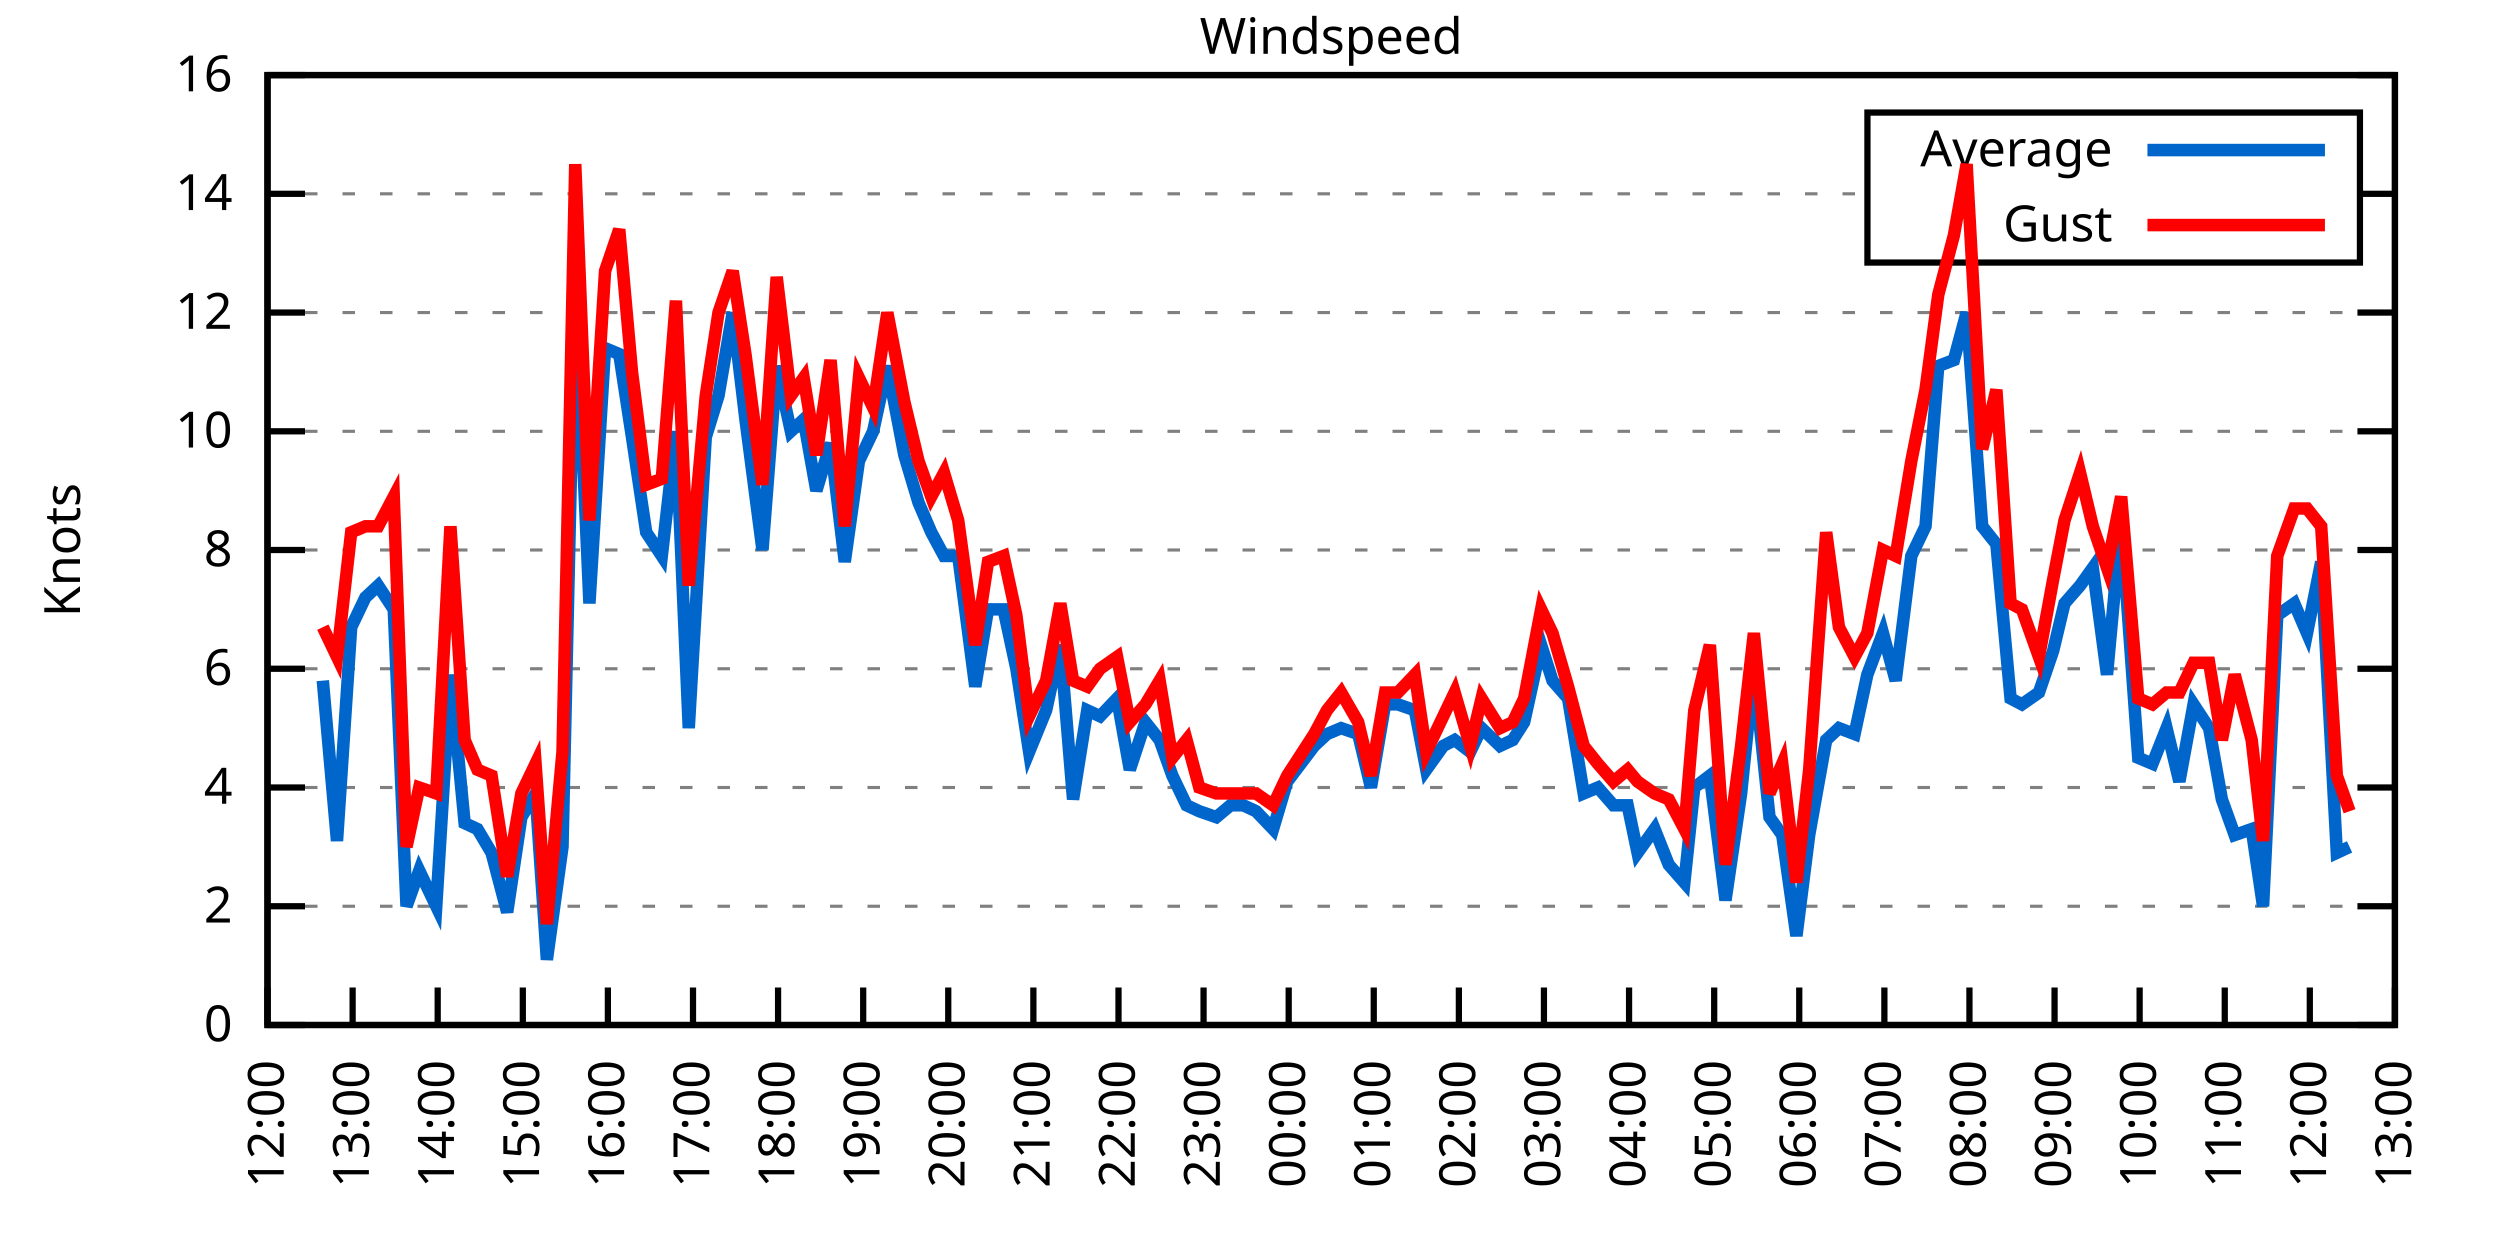
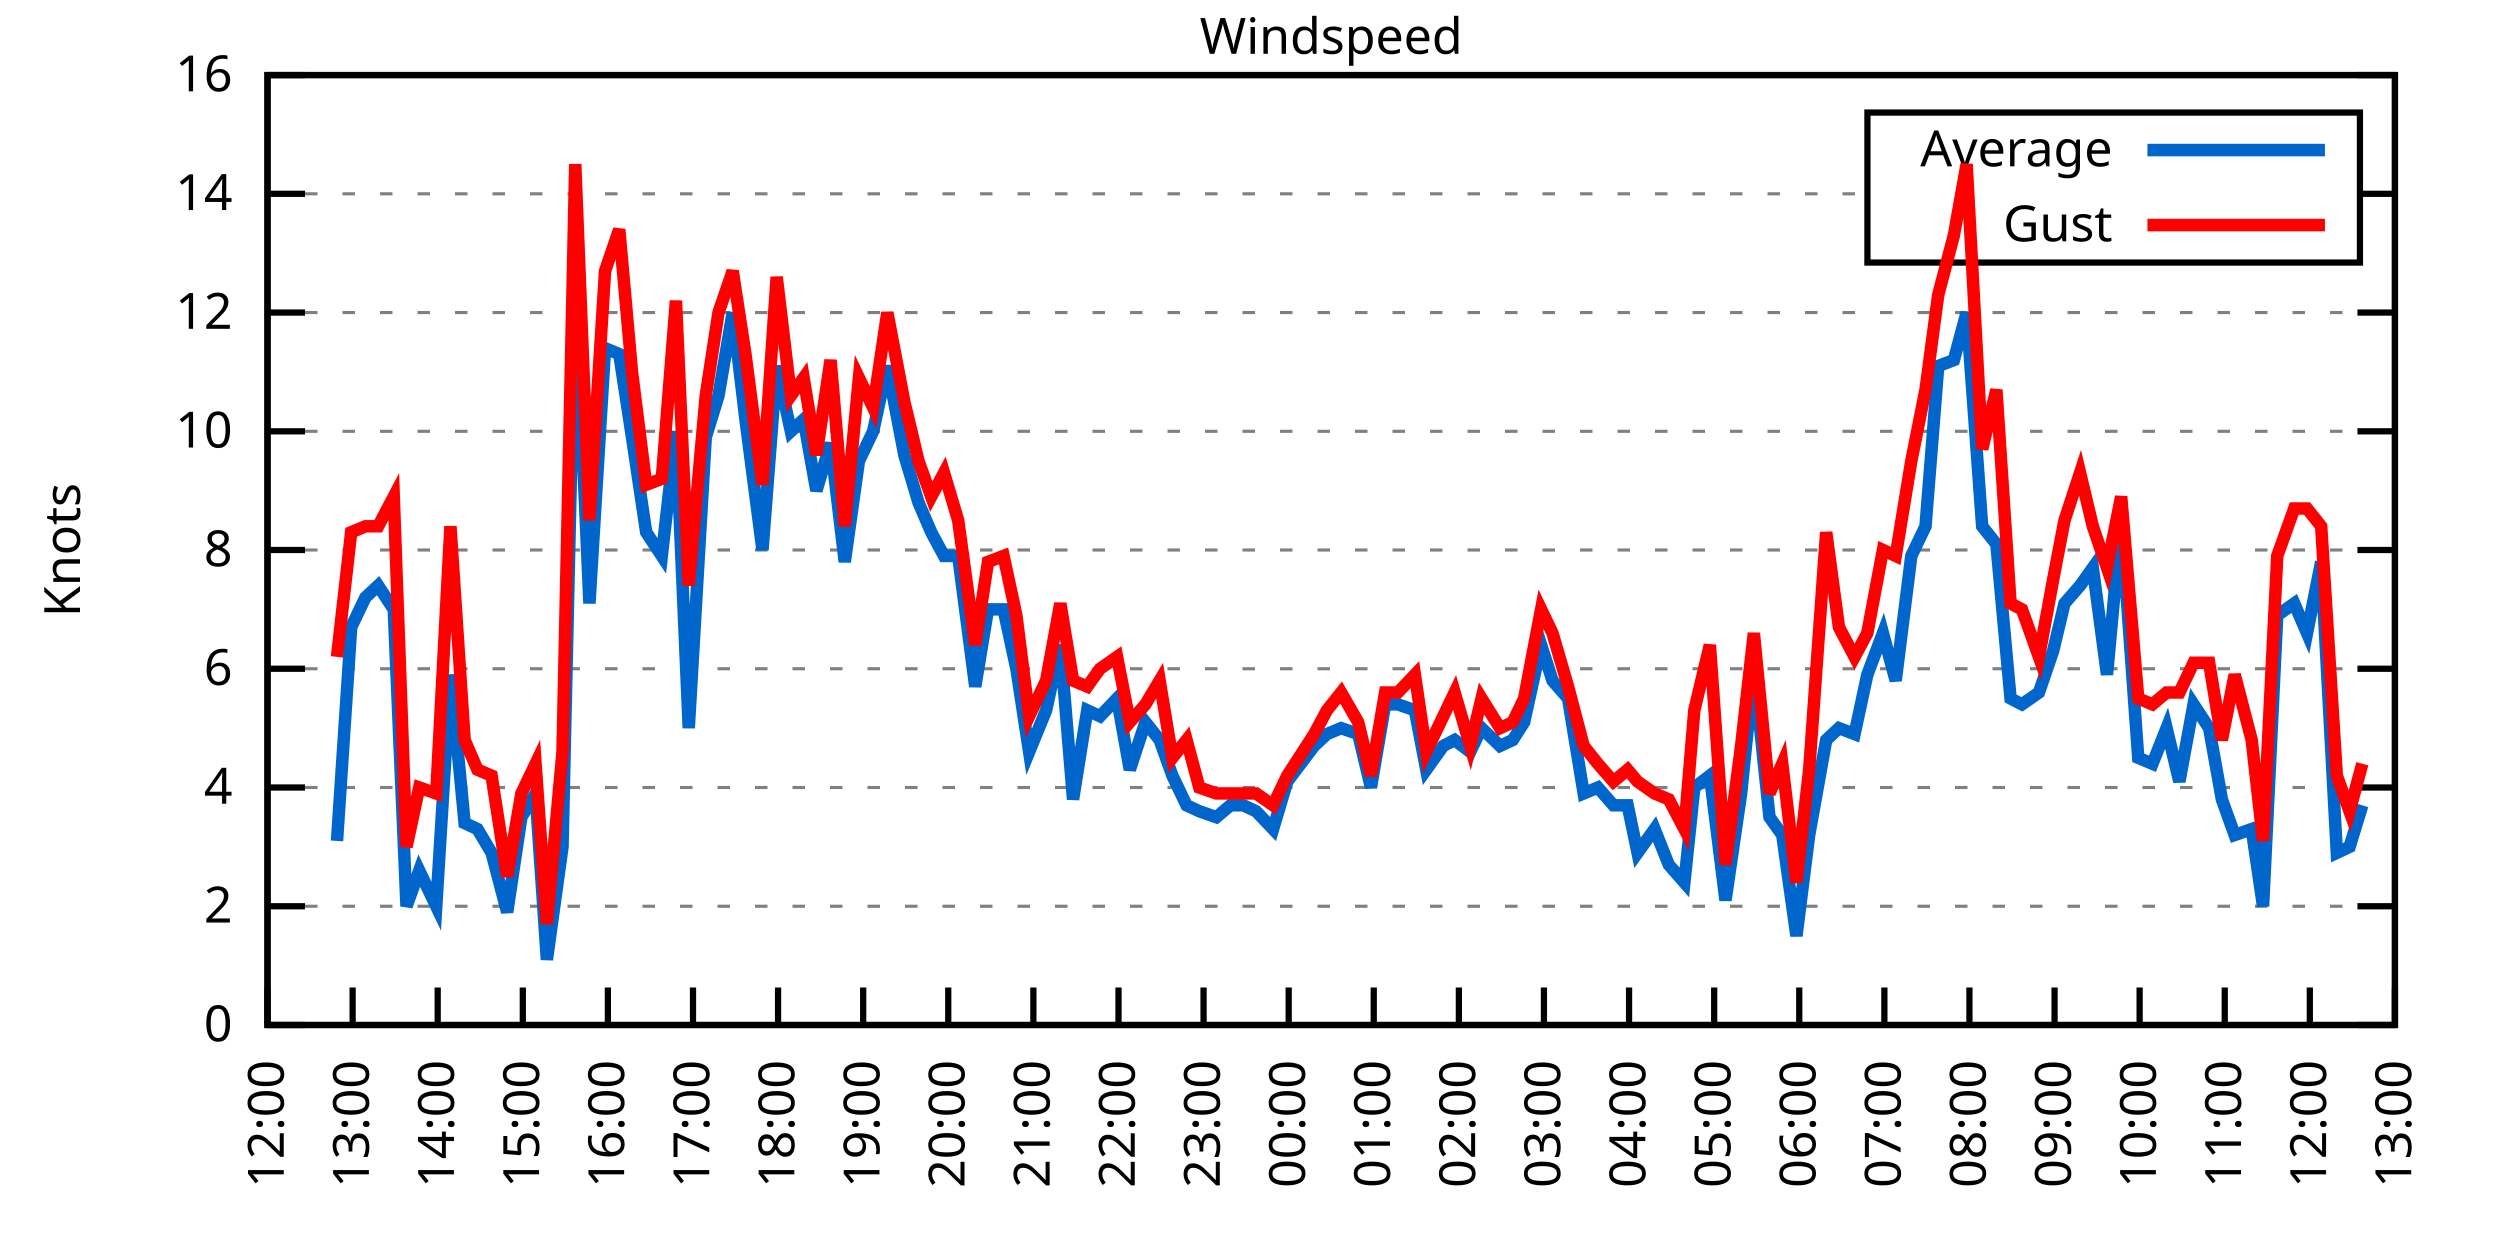
<svg xmlns="http://www.w3.org/2000/svg" xmlns:xlink="http://www.w3.org/1999/xlink" width="400" height="200" viewBox="0 0 400 200">
  <g id="gnuplot_canvas">
    <rect x="0" y="0" width="400" height="200" fill="none" />
    <defs>
      <circle id="gpDot" r="0.5" stroke-width="0.5" stroke="currentColor" />
      <path id="gpPt0" stroke-width="0.333" stroke="currentColor" d="M-1,0 h2 M0,-1 v2" />
      <path id="gpPt1" stroke-width="0.333" stroke="currentColor" d="M-1,-1 L1,1 M1,-1 L-1,1" />
      <path id="gpPt2" stroke-width="0.333" stroke="currentColor" d="M-1,0 L1,0 M0,-1 L0,1 M-1,-1 L1,1 M-1,1 L1,-1" />
      <rect id="gpPt3" stroke-width="0.333" stroke="currentColor" x="-1" y="-1" width="2" height="2" />
      <rect id="gpPt4" stroke-width="0.333" stroke="currentColor" fill="currentColor" x="-1" y="-1" width="2" height="2" />
      <circle id="gpPt5" stroke-width="0.333" stroke="currentColor" cx="0" cy="0" r="1" />
      <use xlink:href="#gpPt5" id="gpPt6" fill="currentColor" stroke="none" />
      <path id="gpPt7" stroke-width="0.333" stroke="currentColor" d="M0,-1.33 L-1.33,0.67 L1.33,0.67 z" />
      <use xlink:href="#gpPt7" id="gpPt8" fill="currentColor" stroke="none" />
      <use xlink:href="#gpPt7" id="gpPt9" stroke="currentColor" transform="rotate(180)" />
      <use xlink:href="#gpPt9" id="gpPt10" fill="currentColor" stroke="none" />
      <use xlink:href="#gpPt3" id="gpPt11" stroke="currentColor" transform="rotate(45)" />
      <use xlink:href="#gpPt11" id="gpPt12" fill="currentColor" stroke="none" />
      <path id="gpPt13" stroke-width="0.333" stroke="currentColor" d="M0,1.330 L1.265,0.411 L0.782,-1.067 L-0.782,-1.076 L-1.265,0.411 z" />
      <use xlink:href="#gpPt13" id="gpPt14" fill="currentColor" stroke="none" />
      <filter id="textbox" filterUnits="objectBoundingBox" x="0" y="0" height="1" width="1">
        <feFlood flood-color="white" flood-opacity="1" result="bgnd" />
        <feComposite in="SourceGraphic" in2="bgnd" operator="atop" />
      </filter>
      <filter id="greybox" filterUnits="objectBoundingBox" x="0" y="0" height="1" width="1">
        <feFlood flood-color="lightgrey" flood-opacity="1" result="grey" />
        <feComposite in="SourceGraphic" in2="grey" operator="atop" />
      </filter>
    </defs>
    <g fill="none" color="white" stroke="currentColor" stroke-width="1.00" stroke-linecap="butt" stroke-linejoin="miter">
</g>
    <g fill="none" color="black" stroke="currentColor" stroke-width="1.00" stroke-linecap="butt" stroke-linejoin="miter">
      <g stroke="none" shape-rendering="crispEdges">
        <polygon fill="rgb(255, 255, 255)" points="42.80,164.00 383.18,164.00 383.18,12.02 42.80,12.02 " />
      </g>
    </g>
    <g fill="none" color="black" stroke="currentColor" stroke-width="1.00" stroke-linecap="butt" stroke-linejoin="miter">
</g>
    <g fill="none" color="black" stroke="black" stroke-width="0.50" stroke-linecap="butt" stroke-linejoin="miter">
</g>
    <g fill="none" color="gray" stroke="currentColor" stroke-width="0.50" stroke-linecap="butt" stroke-linejoin="miter">
      <path stroke="gray" stroke-dasharray="2,4" class="gridline" d="M42.80,164.00 L383.19,164.00  " />
    </g>
    <g fill="none" color="gray" stroke="gray" stroke-width="1.00" stroke-linecap="butt" stroke-linejoin="miter">
</g>
    <g fill="none" color="black" stroke="currentColor" stroke-width="1.00" stroke-linecap="butt" stroke-linejoin="miter">
      <path stroke="black" d="M42.80,164.00 L48.80,164.00 M383.19,164.00 L377.19,164.00  " />
      <g transform="translate(37.20,166.60)" stroke="none" fill="black" font-family="Sans" font-size="8.00" text-anchor="end">
        <text>
          <tspan font-family="Sans"> 0</tspan>
        </text>
      </g>
    </g>
    <g fill="none" color="black" stroke="currentColor" stroke-width="1.00" stroke-linecap="butt" stroke-linejoin="miter">
</g>
    <g fill="none" color="black" stroke="black" stroke-width="0.50" stroke-linecap="butt" stroke-linejoin="miter">
</g>
    <g fill="none" color="gray" stroke="currentColor" stroke-width="0.50" stroke-linecap="butt" stroke-linejoin="miter">
      <path stroke="gray" stroke-dasharray="2,4" class="gridline" d="M42.80,145.00 L383.19,145.00  " />
    </g>
    <g fill="none" color="gray" stroke="gray" stroke-width="1.00" stroke-linecap="butt" stroke-linejoin="miter">
</g>
    <g fill="none" color="black" stroke="currentColor" stroke-width="1.00" stroke-linecap="butt" stroke-linejoin="miter">
      <path stroke="black" d="M42.80,145.00 L48.80,145.00 M383.19,145.00 L377.19,145.00  " />
      <g transform="translate(37.20,147.60)" stroke="none" fill="black" font-family="Sans" font-size="8.00" text-anchor="end">
        <text>
          <tspan font-family="Sans"> 2</tspan>
        </text>
      </g>
    </g>
    <g fill="none" color="black" stroke="currentColor" stroke-width="1.00" stroke-linecap="butt" stroke-linejoin="miter">
</g>
    <g fill="none" color="black" stroke="black" stroke-width="0.50" stroke-linecap="butt" stroke-linejoin="miter">
</g>
    <g fill="none" color="gray" stroke="currentColor" stroke-width="0.50" stroke-linecap="butt" stroke-linejoin="miter">
      <path stroke="gray" stroke-dasharray="2,4" class="gridline" d="M42.80,126.00 L383.19,126.00  " />
    </g>
    <g fill="none" color="gray" stroke="gray" stroke-width="1.00" stroke-linecap="butt" stroke-linejoin="miter">
</g>
    <g fill="none" color="black" stroke="currentColor" stroke-width="1.00" stroke-linecap="butt" stroke-linejoin="miter">
      <path stroke="black" d="M42.80,126.00 L48.80,126.00 M383.19,126.00 L377.19,126.00  " />
      <g transform="translate(37.20,128.60)" stroke="none" fill="black" font-family="Sans" font-size="8.00" text-anchor="end">
        <text>
          <tspan font-family="Sans"> 4</tspan>
        </text>
      </g>
    </g>
    <g fill="none" color="black" stroke="currentColor" stroke-width="1.00" stroke-linecap="butt" stroke-linejoin="miter">
</g>
    <g fill="none" color="black" stroke="black" stroke-width="0.50" stroke-linecap="butt" stroke-linejoin="miter">
</g>
    <g fill="none" color="gray" stroke="currentColor" stroke-width="0.50" stroke-linecap="butt" stroke-linejoin="miter">
      <path stroke="gray" stroke-dasharray="2,4" class="gridline" d="M42.80,107.00 L383.19,107.00  " />
    </g>
    <g fill="none" color="gray" stroke="gray" stroke-width="1.00" stroke-linecap="butt" stroke-linejoin="miter">
</g>
    <g fill="none" color="black" stroke="currentColor" stroke-width="1.00" stroke-linecap="butt" stroke-linejoin="miter">
      <path stroke="black" d="M42.80,107.00 L48.80,107.00 M383.19,107.00 L377.19,107.00  " />
      <g transform="translate(37.20,109.60)" stroke="none" fill="black" font-family="Sans" font-size="8.00" text-anchor="end">
        <text>
          <tspan font-family="Sans"> 6</tspan>
        </text>
      </g>
    </g>
    <g fill="none" color="black" stroke="currentColor" stroke-width="1.00" stroke-linecap="butt" stroke-linejoin="miter">
</g>
    <g fill="none" color="black" stroke="black" stroke-width="0.50" stroke-linecap="butt" stroke-linejoin="miter">
</g>
    <g fill="none" color="gray" stroke="currentColor" stroke-width="0.50" stroke-linecap="butt" stroke-linejoin="miter">
      <path stroke="gray" stroke-dasharray="2,4" class="gridline" d="M42.80,88.00 L383.19,88.00  " />
    </g>
    <g fill="none" color="gray" stroke="gray" stroke-width="1.00" stroke-linecap="butt" stroke-linejoin="miter">
</g>
    <g fill="none" color="black" stroke="currentColor" stroke-width="1.00" stroke-linecap="butt" stroke-linejoin="miter">
      <path stroke="black" d="M42.80,88.00 L48.80,88.00 M383.19,88.00 L377.19,88.00  " />
      <g transform="translate(37.20,90.60)" stroke="none" fill="black" font-family="Sans" font-size="8.00" text-anchor="end">
        <text>
          <tspan font-family="Sans"> 8</tspan>
        </text>
      </g>
    </g>
    <g fill="none" color="black" stroke="currentColor" stroke-width="1.00" stroke-linecap="butt" stroke-linejoin="miter">
</g>
    <g fill="none" color="black" stroke="black" stroke-width="0.50" stroke-linecap="butt" stroke-linejoin="miter">
</g>
    <g fill="none" color="gray" stroke="currentColor" stroke-width="0.50" stroke-linecap="butt" stroke-linejoin="miter">
      <path stroke="gray" stroke-dasharray="2,4" class="gridline" d="M42.80,69.01 L383.19,69.01  " />
    </g>
    <g fill="none" color="gray" stroke="gray" stroke-width="1.00" stroke-linecap="butt" stroke-linejoin="miter">
</g>
    <g fill="none" color="black" stroke="currentColor" stroke-width="1.00" stroke-linecap="butt" stroke-linejoin="miter">
      <path stroke="black" d="M42.80,69.01 L48.80,69.01 M383.19,69.01 L377.19,69.01  " />
      <g transform="translate(37.20,71.61)" stroke="none" fill="black" font-family="Sans" font-size="8.00" text-anchor="end">
        <text>
          <tspan font-family="Sans"> 10</tspan>
        </text>
      </g>
    </g>
    <g fill="none" color="black" stroke="currentColor" stroke-width="1.00" stroke-linecap="butt" stroke-linejoin="miter">
</g>
    <g fill="none" color="black" stroke="black" stroke-width="0.50" stroke-linecap="butt" stroke-linejoin="miter">
</g>
    <g fill="none" color="gray" stroke="currentColor" stroke-width="0.50" stroke-linecap="butt" stroke-linejoin="miter">
      <path stroke="gray" stroke-dasharray="2,4" class="gridline" d="M42.80,50.01 L383.19,50.01  " />
    </g>
    <g fill="none" color="gray" stroke="gray" stroke-width="1.00" stroke-linecap="butt" stroke-linejoin="miter">
</g>
    <g fill="none" color="black" stroke="currentColor" stroke-width="1.00" stroke-linecap="butt" stroke-linejoin="miter">
      <path stroke="black" d="M42.80,50.01 L48.80,50.01 M383.19,50.01 L377.19,50.01  " />
      <g transform="translate(37.20,52.61)" stroke="none" fill="black" font-family="Sans" font-size="8.00" text-anchor="end">
        <text>
          <tspan font-family="Sans"> 12</tspan>
        </text>
      </g>
    </g>
    <g fill="none" color="black" stroke="currentColor" stroke-width="1.00" stroke-linecap="butt" stroke-linejoin="miter">
</g>
    <g fill="none" color="black" stroke="black" stroke-width="0.50" stroke-linecap="butt" stroke-linejoin="miter">
</g>
    <g fill="none" color="gray" stroke="currentColor" stroke-width="0.50" stroke-linecap="butt" stroke-linejoin="miter">
      <path stroke="gray" stroke-dasharray="2,4" class="gridline" d="M42.80,31.01 L298.79,31.01 M377.59,31.01 L383.19,31.01  " />
    </g>
    <g fill="none" color="gray" stroke="gray" stroke-width="1.00" stroke-linecap="butt" stroke-linejoin="miter">
</g>
    <g fill="none" color="black" stroke="currentColor" stroke-width="1.00" stroke-linecap="butt" stroke-linejoin="miter">
      <path stroke="black" d="M42.80,31.01 L48.80,31.01 M383.19,31.01 L377.19,31.01  " />
      <g transform="translate(37.20,33.61)" stroke="none" fill="black" font-family="Sans" font-size="8.00" text-anchor="end">
        <text>
          <tspan font-family="Sans"> 14</tspan>
        </text>
      </g>
    </g>
    <g fill="none" color="black" stroke="currentColor" stroke-width="1.00" stroke-linecap="butt" stroke-linejoin="miter">
</g>
    <g fill="none" color="black" stroke="black" stroke-width="0.50" stroke-linecap="butt" stroke-linejoin="miter">
</g>
    <g fill="none" color="gray" stroke="currentColor" stroke-width="0.50" stroke-linecap="butt" stroke-linejoin="miter">
      <path stroke="gray" stroke-dasharray="2,4" class="gridline" d="M42.80,12.01 L383.19,12.01  " />
    </g>
    <g fill="none" color="gray" stroke="gray" stroke-width="1.00" stroke-linecap="butt" stroke-linejoin="miter">
</g>
    <g fill="none" color="black" stroke="currentColor" stroke-width="1.00" stroke-linecap="butt" stroke-linejoin="miter">
      <path stroke="black" d="M42.80,12.01 L48.80,12.01 M383.19,12.01 L377.19,12.01  " />
      <g transform="translate(37.20,14.61)" stroke="none" fill="black" font-family="Sans" font-size="8.00" text-anchor="end">
        <text>
          <tspan font-family="Sans"> 16</tspan>
        </text>
      </g>
    </g>
    <g fill="none" color="black" stroke="currentColor" stroke-width="1.00" stroke-linecap="butt" stroke-linejoin="miter">
      <path stroke="black" d="M42.80,164.00 L42.80,158.00  " />
      <g transform="translate(45.40,169.60) rotate(270.00)" stroke="none" fill="black" font-family="Sans" font-size="8.00" text-anchor="end">
        <text>
          <tspan font-family="Sans">12:00</tspan>
        </text>
      </g>
    </g>
    <g fill="none" color="black" stroke="currentColor" stroke-width="1.00" stroke-linecap="butt" stroke-linejoin="miter">
      <path stroke="black" d="M56.42,164.00 L56.42,158.00  " />
      <g transform="translate(59.02,169.60) rotate(270.00)" stroke="none" fill="black" font-family="Sans" font-size="8.00" text-anchor="end">
        <text>
          <tspan font-family="Sans">13:00</tspan>
        </text>
      </g>
    </g>
    <g fill="none" color="black" stroke="currentColor" stroke-width="1.00" stroke-linecap="butt" stroke-linejoin="miter">
      <path stroke="black" d="M70.03,164.00 L70.03,158.00  " />
      <g transform="translate(72.63,169.60) rotate(270.00)" stroke="none" fill="black" font-family="Sans" font-size="8.00" text-anchor="end">
        <text>
          <tspan font-family="Sans">14:00</tspan>
        </text>
      </g>
    </g>
    <g fill="none" color="black" stroke="currentColor" stroke-width="1.00" stroke-linecap="butt" stroke-linejoin="miter">
      <path stroke="black" d="M83.65,164.00 L83.65,158.00  " />
      <g transform="translate(86.25,169.60) rotate(270.00)" stroke="none" fill="black" font-family="Sans" font-size="8.00" text-anchor="end">
        <text>
          <tspan font-family="Sans">15:00</tspan>
        </text>
      </g>
    </g>
    <g fill="none" color="black" stroke="currentColor" stroke-width="1.00" stroke-linecap="butt" stroke-linejoin="miter">
      <path stroke="black" d="M97.26,164.00 L97.26,158.00  " />
      <g transform="translate(99.86,169.60) rotate(270.00)" stroke="none" fill="black" font-family="Sans" font-size="8.00" text-anchor="end">
        <text>
          <tspan font-family="Sans">16:00</tspan>
        </text>
      </g>
    </g>
    <g fill="none" color="black" stroke="currentColor" stroke-width="1.00" stroke-linecap="butt" stroke-linejoin="miter">
      <path stroke="black" d="M110.88,164.00 L110.88,158.00  " />
      <g transform="translate(113.48,169.60) rotate(270.00)" stroke="none" fill="black" font-family="Sans" font-size="8.00" text-anchor="end">
        <text>
          <tspan font-family="Sans">17:00</tspan>
        </text>
      </g>
    </g>
    <g fill="none" color="black" stroke="currentColor" stroke-width="1.00" stroke-linecap="butt" stroke-linejoin="miter">
      <path stroke="black" d="M124.49,164.00 L124.49,158.00  " />
      <g transform="translate(127.09,169.60) rotate(270.00)" stroke="none" fill="black" font-family="Sans" font-size="8.00" text-anchor="end">
        <text>
          <tspan font-family="Sans">18:00</tspan>
        </text>
      </g>
    </g>
    <g fill="none" color="black" stroke="currentColor" stroke-width="1.00" stroke-linecap="butt" stroke-linejoin="miter">
      <path stroke="black" d="M138.11,164.00 L138.11,158.00  " />
      <g transform="translate(140.71,169.60) rotate(270.00)" stroke="none" fill="black" font-family="Sans" font-size="8.00" text-anchor="end">
        <text>
          <tspan font-family="Sans">19:00</tspan>
        </text>
      </g>
    </g>
    <g fill="none" color="black" stroke="currentColor" stroke-width="1.00" stroke-linecap="butt" stroke-linejoin="miter">
      <path stroke="black" d="M151.72,164.00 L151.72,158.00  " />
      <g transform="translate(154.32,169.60) rotate(270.00)" stroke="none" fill="black" font-family="Sans" font-size="8.00" text-anchor="end">
        <text>
          <tspan font-family="Sans">20:00</tspan>
        </text>
      </g>
    </g>
    <g fill="none" color="black" stroke="currentColor" stroke-width="1.00" stroke-linecap="butt" stroke-linejoin="miter">
      <path stroke="black" d="M165.34,164.00 L165.34,158.00  " />
      <g transform="translate(167.94,169.60) rotate(270.00)" stroke="none" fill="black" font-family="Sans" font-size="8.00" text-anchor="end">
        <text>
          <tspan font-family="Sans">21:00</tspan>
        </text>
      </g>
    </g>
    <g fill="none" color="black" stroke="currentColor" stroke-width="1.00" stroke-linecap="butt" stroke-linejoin="miter">
      <path stroke="black" d="M178.96,164.00 L178.96,158.00  " />
      <g transform="translate(181.56,169.60) rotate(270.00)" stroke="none" fill="black" font-family="Sans" font-size="8.00" text-anchor="end">
        <text>
          <tspan font-family="Sans">22:00</tspan>
        </text>
      </g>
    </g>
    <g fill="none" color="black" stroke="currentColor" stroke-width="1.00" stroke-linecap="butt" stroke-linejoin="miter">
      <path stroke="black" d="M192.57,164.00 L192.57,158.00  " />
      <g transform="translate(195.17,169.60) rotate(270.00)" stroke="none" fill="black" font-family="Sans" font-size="8.00" text-anchor="end">
        <text>
          <tspan font-family="Sans">23:00</tspan>
        </text>
      </g>
    </g>
    <g fill="none" color="black" stroke="currentColor" stroke-width="1.00" stroke-linecap="butt" stroke-linejoin="miter">
      <path stroke="black" d="M206.19,164.00 L206.19,158.00  " />
      <g transform="translate(208.79,169.60) rotate(270.00)" stroke="none" fill="black" font-family="Sans" font-size="8.00" text-anchor="end">
        <text>
          <tspan font-family="Sans">00:00</tspan>
        </text>
      </g>
    </g>
    <g fill="none" color="black" stroke="currentColor" stroke-width="1.00" stroke-linecap="butt" stroke-linejoin="miter">
      <path stroke="black" d="M219.80,164.00 L219.80,158.00  " />
      <g transform="translate(222.40,169.60) rotate(270.00)" stroke="none" fill="black" font-family="Sans" font-size="8.00" text-anchor="end">
        <text>
          <tspan font-family="Sans">01:00</tspan>
        </text>
      </g>
    </g>
    <g fill="none" color="black" stroke="currentColor" stroke-width="1.00" stroke-linecap="butt" stroke-linejoin="miter">
      <path stroke="black" d="M233.42,164.00 L233.42,158.00  " />
      <g transform="translate(236.02,169.60) rotate(270.00)" stroke="none" fill="black" font-family="Sans" font-size="8.00" text-anchor="end">
        <text>
          <tspan font-family="Sans">02:00</tspan>
        </text>
      </g>
    </g>
    <g fill="none" color="black" stroke="currentColor" stroke-width="1.00" stroke-linecap="butt" stroke-linejoin="miter">
      <path stroke="black" d="M247.03,164.00 L247.03,158.00  " />
      <g transform="translate(249.63,169.60) rotate(270.00)" stroke="none" fill="black" font-family="Sans" font-size="8.00" text-anchor="end">
        <text>
          <tspan font-family="Sans">03:00</tspan>
        </text>
      </g>
    </g>
    <g fill="none" color="black" stroke="currentColor" stroke-width="1.00" stroke-linecap="butt" stroke-linejoin="miter">
      <path stroke="black" d="M260.65,164.00 L260.65,158.00  " />
      <g transform="translate(263.25,169.60) rotate(270.00)" stroke="none" fill="black" font-family="Sans" font-size="8.00" text-anchor="end">
        <text>
          <tspan font-family="Sans">04:00</tspan>
        </text>
      </g>
    </g>
    <g fill="none" color="black" stroke="currentColor" stroke-width="1.00" stroke-linecap="butt" stroke-linejoin="miter">
      <path stroke="black" d="M274.27,164.00 L274.27,158.00  " />
      <g transform="translate(276.87,169.60) rotate(270.00)" stroke="none" fill="black" font-family="Sans" font-size="8.00" text-anchor="end">
        <text>
          <tspan font-family="Sans">05:00</tspan>
        </text>
      </g>
    </g>
    <g fill="none" color="black" stroke="currentColor" stroke-width="1.00" stroke-linecap="butt" stroke-linejoin="miter">
      <path stroke="black" d="M287.88,164.00 L287.88,158.00  " />
      <g transform="translate(290.48,169.60) rotate(270.00)" stroke="none" fill="black" font-family="Sans" font-size="8.00" text-anchor="end">
        <text>
          <tspan font-family="Sans">06:00</tspan>
        </text>
      </g>
    </g>
    <g fill="none" color="black" stroke="currentColor" stroke-width="1.00" stroke-linecap="butt" stroke-linejoin="miter">
      <path stroke="black" d="M301.50,164.00 L301.50,158.00  " />
      <g transform="translate(304.10,169.60) rotate(270.00)" stroke="none" fill="black" font-family="Sans" font-size="8.00" text-anchor="end">
        <text>
          <tspan font-family="Sans">07:00</tspan>
        </text>
      </g>
    </g>
    <g fill="none" color="black" stroke="currentColor" stroke-width="1.00" stroke-linecap="butt" stroke-linejoin="miter">
      <path stroke="black" d="M315.11,164.00 L315.11,158.00  " />
      <g transform="translate(317.71,169.60) rotate(270.00)" stroke="none" fill="black" font-family="Sans" font-size="8.00" text-anchor="end">
        <text>
          <tspan font-family="Sans">08:00</tspan>
        </text>
      </g>
    </g>
    <g fill="none" color="black" stroke="currentColor" stroke-width="1.00" stroke-linecap="butt" stroke-linejoin="miter">
      <path stroke="black" d="M328.73,164.00 L328.73,158.00  " />
      <g transform="translate(331.33,169.60) rotate(270.00)" stroke="none" fill="black" font-family="Sans" font-size="8.00" text-anchor="end">
        <text>
          <tspan font-family="Sans">09:00</tspan>
        </text>
      </g>
    </g>
    <g fill="none" color="black" stroke="currentColor" stroke-width="1.00" stroke-linecap="butt" stroke-linejoin="miter">
      <path stroke="black" d="M342.34,164.00 L342.34,158.00  " />
      <g transform="translate(344.94,169.60) rotate(270.00)" stroke="none" fill="black" font-family="Sans" font-size="8.00" text-anchor="end">
        <text>
          <tspan font-family="Sans">10:00</tspan>
        </text>
      </g>
    </g>
    <g fill="none" color="black" stroke="currentColor" stroke-width="1.00" stroke-linecap="butt" stroke-linejoin="miter">
      <path stroke="black" d="M355.96,164.00 L355.96,158.00  " />
      <g transform="translate(358.56,169.60) rotate(270.00)" stroke="none" fill="black" font-family="Sans" font-size="8.00" text-anchor="end">
        <text>
          <tspan font-family="Sans">11:00</tspan>
        </text>
      </g>
    </g>
    <g fill="none" color="black" stroke="currentColor" stroke-width="1.00" stroke-linecap="butt" stroke-linejoin="miter">
      <path stroke="black" d="M369.57,164.00 L369.57,158.00  " />
      <g transform="translate(372.17,169.60) rotate(270.00)" stroke="none" fill="black" font-family="Sans" font-size="8.00" text-anchor="end">
        <text>
          <tspan font-family="Sans">12:00</tspan>
        </text>
      </g>
    </g>
    <g fill="none" color="black" stroke="currentColor" stroke-width="1.00" stroke-linecap="butt" stroke-linejoin="miter">
      <path stroke="black" d="M383.19,164.00 L383.19,158.00  " />
      <g transform="translate(385.79,169.60) rotate(270.00)" stroke="none" fill="black" font-family="Sans" font-size="8.00" text-anchor="end">
        <text>
          <tspan font-family="Sans">13:00</tspan>
        </text>
      </g>
    </g>
    <g fill="none" color="black" stroke="currentColor" stroke-width="1.00" stroke-linecap="butt" stroke-linejoin="miter">
</g>
    <g fill="none" color="black" stroke="currentColor" stroke-width="1.00" stroke-linecap="butt" stroke-linejoin="miter">
      <path stroke="black" d="M42.80,12.01 L42.80,164.00 L383.19,164.00 L383.19,12.01 L42.80,12.01 Z  " />
    </g>
    <g fill="none" color="black" stroke="currentColor" stroke-width="1.00" stroke-linecap="butt" stroke-linejoin="miter">
</g>
    <g fill="none" color="black" stroke="currentColor" stroke-width="1.00" stroke-linecap="butt" stroke-linejoin="miter">
      <path stroke="black" d="M298.79,42.01 L298.79,18.01 L377.59,18.01 L377.59,42.01 L298.79,42.01 Z  " />
    </g>
    <g id="Windspeed_plot_1">
      <g fill="none" color="white" stroke="black" stroke-width="2.00" stroke-linecap="butt" stroke-linejoin="miter">
</g>
      <g fill="none" color="black" stroke="currentColor" stroke-width="2.00" stroke-linecap="butt" stroke-linejoin="miter">
        <g transform="translate(337.99,26.61)" stroke="none" fill="black" font-family="Sans" font-size="8.00" text-anchor="end">
          <text>
            <tspan font-family="Sans">Average</tspan>
          </text>
        </g>
      </g>
      <g fill="none" color="black" stroke="currentColor" stroke-width="2.00" stroke-linecap="butt" stroke-linejoin="miter">
-         <path stroke="rgb(  0, 102, 204)" d="M343.59,24.01 L371.99,24.01 M51.65,108.90 L53.92,134.55 L56.19,100.35 L58.46,95.60 L60.50,93.70 L63.00,97.50   L65.04,145.00 L67.08,139.30 L69.80,145.00 L72.07,107.95 L74.34,131.70 L76.39,132.65 L78.65,136.45 L81.15,145.95   L83.42,130.75 L85.69,126.95 L87.50,153.55 L90.00,135.50 L92.04,45.26 L94.31,96.55 L96.81,55.71 L99.08,56.66   L101.12,69.96 L103.39,85.16 L105.89,88.95 L108.15,69.01 L110.20,116.50 L112.92,69.96 L114.96,63.31 L117.23,50.01   L119.27,67.11 L122.00,88.00 L124.27,58.56 L126.54,69.01 L128.58,67.11 L130.62,78.51 L132.89,70.91 L135.16,89.90   L137.43,73.76 L139.70,69.01 L141.97,58.56 L144.69,72.81 L146.96,80.41 L149.00,85.16 L151.04,88.95 L153.31,88.95   L156.04,109.85 L158.08,97.50 L160.57,97.50 L162.62,107.00 L164.66,120.30 L167.38,113.65 L169.65,103.20 L171.69,127.90   L173.96,113.65 L176.01,114.60 L178.73,111.75 L180.77,123.15 L183.27,115.55 L185.54,118.40 L187.58,124.10 L189.85,128.85   L191.89,129.80 L194.61,130.75 L196.88,128.85 L198.93,128.85 L200.97,129.80 L203.69,132.65 L205.96,125.05 L210.27,119.35   L212.31,117.45 L214.58,116.50 L217.31,117.45 L219.35,126.00 L221.62,112.70 L223.66,112.70 L226.38,113.65 L228.20,123.15   L230.92,119.35 L232.74,118.40 L235.23,120.30 L237.05,116.50 L240.00,119.35 L242.04,118.40 L243.86,115.55 L246.58,103.20   L248.40,108.90 L250.89,111.75 L253.39,126.95 L255.66,126.00 L258.15,128.85 L260.42,128.85 L262.01,136.45 L264.73,132.65   L267.00,138.35 L269.50,141.20 L271.09,126.00 L273.58,124.10 L276.08,144.05 L278.58,126.95 L280.62,107.00 L283.12,130.75   L285.16,133.60 L287.43,149.75 L289.47,133.60 L292.19,118.40 L294.23,116.50 L296.73,117.45 L298.77,107.95 L301.27,101.30   L303.31,108.90 L305.81,88.95 L308.08,84.21 L310.12,58.56 L312.62,57.61 L314.66,50.01 L317.15,84.21 L319.42,87.06   L321.69,111.75 L323.51,112.70 L326.23,110.80 L328.50,104.15 L330.32,96.55 L332.81,93.70 L334.85,90.85 L337.12,107.95   L339.39,83.26 L342.12,121.25 L344.39,122.20 L346.65,116.50 L348.70,125.05 L350.97,112.70 L353.46,116.50 L355.50,127.90   L357.55,133.60 L360.27,132.65 L362.09,145.00 L364.36,98.45 L367.08,96.55 L369.12,101.30 L371.39,89.90 L373.89,136.45   L375.93,135.50  " />
+         <path stroke="rgb(  0, 102, 204)" d="M343.59,24.01 L371.99,24.01 M53.92,134.55 L56.19,100.35 L58.46,95.60 L60.50,93.70 L63.00,97.50 L65.04,145.00   L67.08,139.30 L69.80,145.00 L72.07,107.95 L74.34,131.70 L76.39,132.65 L78.65,136.45 L81.15,145.95 L83.42,130.75   L85.69,126.95 L87.50,153.55 L90.00,135.50 L92.04,45.26 L94.31,96.55 L96.81,55.71 L99.08,56.66 L101.12,69.96   L103.39,85.16 L105.89,88.95 L108.15,69.01 L110.20,116.50 L112.92,69.96 L114.96,63.31 L117.23,50.01 L119.27,67.11   L122.00,88.00 L124.27,58.56 L126.54,69.01 L128.58,67.11 L130.62,78.51 L132.89,70.91 L135.16,89.90 L137.43,73.76   L139.70,69.01 L141.97,58.56 L144.69,72.81 L146.96,80.41 L149.00,85.16 L151.04,88.95 L153.31,88.95 L156.04,109.85   L158.08,97.50 L160.57,97.50 L162.62,107.00 L164.66,120.30 L167.38,113.65 L169.65,103.20 L171.69,127.90 L173.96,113.65   L176.01,114.60 L178.73,111.75 L180.77,123.15 L183.27,115.55 L185.54,118.40 L187.58,124.10 L189.85,128.85 L191.89,129.80   L194.61,130.75 L196.88,128.85 L198.93,128.85 L200.97,129.80 L203.69,132.65 L205.96,125.05 L210.27,119.35 L212.31,117.45   L214.58,116.50 L217.31,117.45 L219.35,126.00 L221.62,112.70 L223.66,112.70 L226.38,113.65 L228.20,123.15 L230.92,119.35   L232.74,118.40 L235.23,120.30 L237.05,116.50 L240.00,119.35 L242.04,118.40 L243.86,115.55 L246.58,103.20 L248.40,108.90   L250.89,111.75 L253.39,126.95 L255.66,126.00 L258.15,128.85 L260.42,128.85 L262.01,136.45 L264.73,132.65 L267.00,138.35   L269.50,141.20 L271.09,126.00 L273.58,124.10 L276.08,144.05 L278.58,126.95 L280.62,107.00 L283.12,130.75 L285.16,133.60   L287.43,149.75 L289.47,133.60 L292.19,118.40 L294.23,116.50 L296.73,117.45 L298.77,107.95 L301.27,101.30 L303.31,108.90   L305.81,88.95 L308.08,84.21 L310.12,58.56 L312.62,57.61 L314.66,50.01 L317.15,84.21 L319.42,87.06 L321.69,111.75   L323.51,112.70 L326.23,110.80 L328.50,104.15 L330.32,96.55 L332.81,93.70 L334.85,90.85 L337.12,107.95 L339.39,83.26   L342.12,121.25 L344.39,122.20 L346.65,116.50 L348.70,125.05 L350.97,112.70 L353.46,116.50 L355.50,127.90 L357.55,133.60   L360.27,132.65 L362.09,145.00 L364.36,98.45 L367.08,96.55 L369.12,101.30 L371.39,89.90 L373.89,136.45 L375.93,135.50   L377.97,128.85  " />
      </g>
    </g>
    <g id="Windspeed_plot_2">
      <g fill="none" color="black" stroke="currentColor" stroke-width="2.00" stroke-linecap="butt" stroke-linejoin="miter">
        <g transform="translate(337.99,38.61)" stroke="none" fill="black" font-family="Sans" font-size="8.00" text-anchor="end">
          <text>
            <tspan font-family="Sans">Gust</tspan>
          </text>
        </g>
      </g>
      <g fill="none" color="black" stroke="currentColor" stroke-width="2.00" stroke-linecap="butt" stroke-linejoin="miter">
-         <path stroke="rgb(255,   0,   0)" d="M343.59,36.01 L371.99,36.01 M51.65,100.35 L53.92,105.10 L56.19,85.16 L58.46,84.21 L60.50,84.21 L63.00,79.46   L65.04,135.50 L67.08,126.00 L69.80,126.95 L72.07,84.21 L74.34,118.40 L76.39,123.15 L78.65,124.10 L81.15,140.25   L83.42,126.95 L85.69,122.20 L87.50,147.85 L90.00,120.30 L92.04,26.26 L94.31,83.26 L96.81,43.36 L99.08,36.71   L101.12,59.51 L103.39,77.56 L105.89,76.61 L108.15,48.11 L110.20,93.70 L112.92,63.31 L114.96,50.01 L117.23,43.36   L119.27,56.66 L122.00,77.56 L124.27,44.31 L126.54,63.31 L128.58,60.46 L130.62,72.81 L132.89,57.61 L135.16,84.21   L137.43,60.46 L139.70,65.21 L141.97,50.01 L144.69,64.26 L146.96,73.76 L149.00,79.46 L151.04,75.66 L153.31,83.26   L156.04,103.20 L158.08,89.90 L160.57,88.95 L162.62,98.45 L164.66,114.60 L167.38,108.90 L169.65,96.55 L171.69,108.90   L173.96,109.85 L176.01,107.00 L178.73,105.10 L180.77,115.55 L183.27,112.70 L185.54,108.90 L187.58,121.25 L189.85,118.40   L191.89,126.00 L194.61,126.95 L196.88,126.95 L198.93,126.95 L200.97,126.95 L203.69,128.85 L205.96,124.10 L210.27,117.45   L212.31,113.65 L214.58,110.80 L217.31,115.55 L219.35,124.10 L221.62,110.80 L223.66,110.80 L226.38,107.95 L228.20,120.30   L230.92,114.60 L232.74,110.80 L235.23,119.35 L237.05,111.75 L240.00,116.50 L242.04,115.55 L243.86,111.75 L246.58,97.50   L248.40,101.30 L250.89,109.85 L253.39,119.35 L255.66,122.20 L258.15,125.05 L260.42,123.15 L262.01,125.05 L264.73,126.95   L267.00,127.90 L269.50,132.65 L271.09,113.65 L273.58,103.20 L276.08,138.35 L278.58,119.35 L280.62,101.30 L283.12,126.95   L285.16,122.20 L287.43,141.20 L289.47,123.15 L292.19,85.16 L294.23,100.35 L296.73,105.10 L298.77,101.30 L301.27,88.00   L303.31,88.95 L305.81,73.76 L308.08,62.36 L310.12,47.16 L312.62,37.66 L314.66,26.26 L317.15,71.86 L319.42,62.36   L321.69,96.55 L323.51,97.50 L326.23,105.10 L328.50,92.75 L330.32,83.26 L332.81,75.66 L334.85,84.21 L337.12,90.85   L339.39,79.46 L342.12,111.75 L344.39,112.70 L346.65,110.80 L348.70,110.80 L350.97,106.05 L353.46,106.05 L355.50,118.40   L357.55,107.95 L360.27,118.40 L362.09,134.55 L364.36,88.95 L367.08,81.36 L369.12,81.36 L371.39,84.21 L373.89,124.10   L375.93,129.80  " />
+         <path stroke="rgb(255,   0,   0)" d="M343.59,36.01 L371.99,36.01 M53.92,105.10 L56.19,85.16 L58.46,84.21 L60.50,84.21 L63.00,79.46 L65.04,135.50   L67.08,126.00 L69.80,126.95 L72.07,84.21 L74.34,118.40 L76.39,123.15 L78.65,124.10 L81.15,140.25 L83.42,126.95   L85.69,122.20 L87.50,147.85 L90.00,120.30 L92.04,26.26 L94.31,83.26 L96.81,43.36 L99.08,36.71 L101.12,59.51   L103.39,77.56 L105.89,76.61 L108.15,48.11 L110.20,93.70 L112.92,63.31 L114.96,50.01 L117.23,43.36 L119.27,56.66   L122.00,77.56 L124.27,44.31 L126.54,63.31 L128.58,60.46 L130.62,72.81 L132.89,57.61 L135.16,84.21 L137.43,60.46   L139.70,65.21 L141.97,50.01 L144.69,64.26 L146.96,73.76 L149.00,79.46 L151.04,75.66 L153.31,83.26 L156.04,103.20   L158.08,89.90 L160.57,88.95 L162.62,98.45 L164.66,114.60 L167.38,108.90 L169.65,96.55 L171.69,108.90 L173.96,109.85   L176.01,107.00 L178.73,105.10 L180.77,115.55 L183.27,112.70 L185.54,108.90 L187.58,121.25 L189.85,118.40 L191.89,126.00   L194.61,126.95 L196.88,126.95 L198.93,126.95 L200.97,126.95 L203.69,128.85 L205.96,124.10 L210.27,117.45 L212.31,113.65   L214.58,110.80 L217.31,115.55 L219.35,124.10 L221.62,110.80 L223.66,110.80 L226.38,107.95 L228.20,120.30 L230.92,114.60   L232.74,110.80 L235.23,119.35 L237.05,111.75 L240.00,116.50 L242.04,115.55 L243.86,111.75 L246.58,97.50 L248.40,101.30   L250.89,109.85 L253.39,119.35 L255.66,122.20 L258.15,125.05 L260.42,123.15 L262.01,125.05 L264.73,126.95 L267.00,127.90   L269.50,132.65 L271.09,113.65 L273.58,103.20 L276.08,138.35 L278.58,119.35 L280.62,101.30 L283.12,126.95 L285.16,122.20   L287.43,141.20 L289.47,123.15 L292.19,85.16 L294.23,100.35 L296.73,105.10 L298.77,101.30 L301.27,88.00 L303.31,88.95   L305.81,73.76 L308.08,62.36 L310.12,47.16 L312.62,37.66 L314.66,26.26 L317.15,71.86 L319.42,62.36 L321.69,96.55   L323.51,97.50 L326.23,105.10 L328.50,92.75 L330.32,83.26 L332.81,75.66 L334.85,84.21 L337.12,90.85 L339.39,79.46   L342.12,111.75 L344.39,112.70 L346.65,110.80 L348.70,110.80 L350.97,106.05 L353.46,106.05 L355.50,118.40 L357.55,107.95   L360.27,118.40 L362.09,134.55 L364.36,88.95 L367.08,81.36 L369.12,81.36 L371.39,84.21 L373.89,124.10 L375.93,129.80   L377.97,122.20  " />
      </g>
    </g>
    <g fill="none" color="black" stroke="currentColor" stroke-width="2.00" stroke-linecap="butt" stroke-linejoin="miter">
</g>
    <g fill="none" color="black" stroke="black" stroke-width="1.00" stroke-linecap="butt" stroke-linejoin="miter">
</g>
    <g fill="none" color="black" stroke="currentColor" stroke-width="1.00" stroke-linecap="butt" stroke-linejoin="miter">
      <path stroke="black" d="M42.80,12.01 L42.80,164.00 L383.19,164.00 L383.19,12.01 L42.80,12.01 Z  " />
      <g transform="translate(12.80,88.01) rotate(270.00)" stroke="none" fill="black" font-family="Sans" font-size="8.00" text-anchor="middle">
        <text>
          <tspan font-family="Sans">Knots</tspan>
        </text>
      </g>
    </g>
    <g fill="none" color="black" stroke="currentColor" stroke-width="1.00" stroke-linecap="butt" stroke-linejoin="miter">
</g>
    <g fill="none" color="black" stroke="currentColor" stroke-width="1.00" stroke-linecap="butt" stroke-linejoin="miter">
      <g transform="translate(212.99,8.61)" stroke="none" fill="black" font-family="Sans" font-size="8.00" text-anchor="middle">
        <text>
          <tspan font-family="Sans">Windspeed</tspan>
        </text>
      </g>
    </g>
    <g fill="none" color="black" stroke="currentColor" stroke-width="1.00" stroke-linecap="butt" stroke-linejoin="miter">
</g>
  </g>
</svg>
